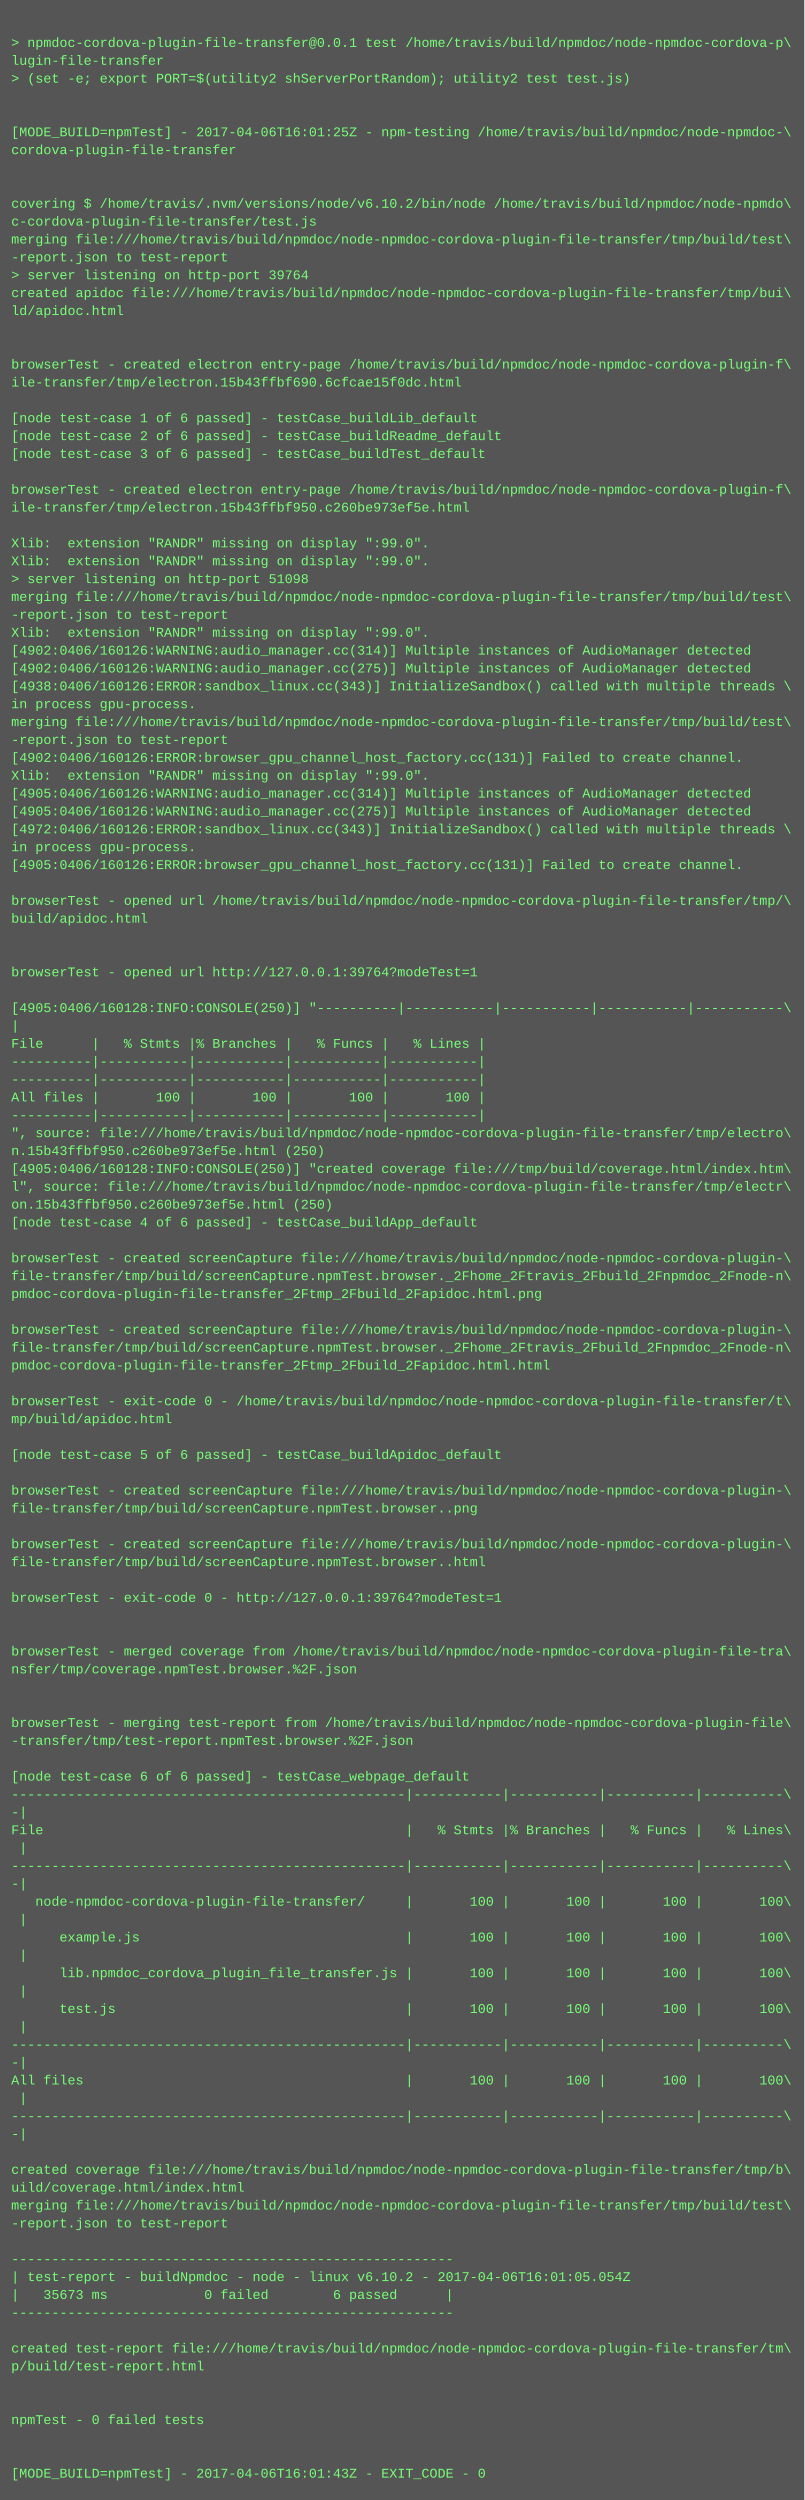
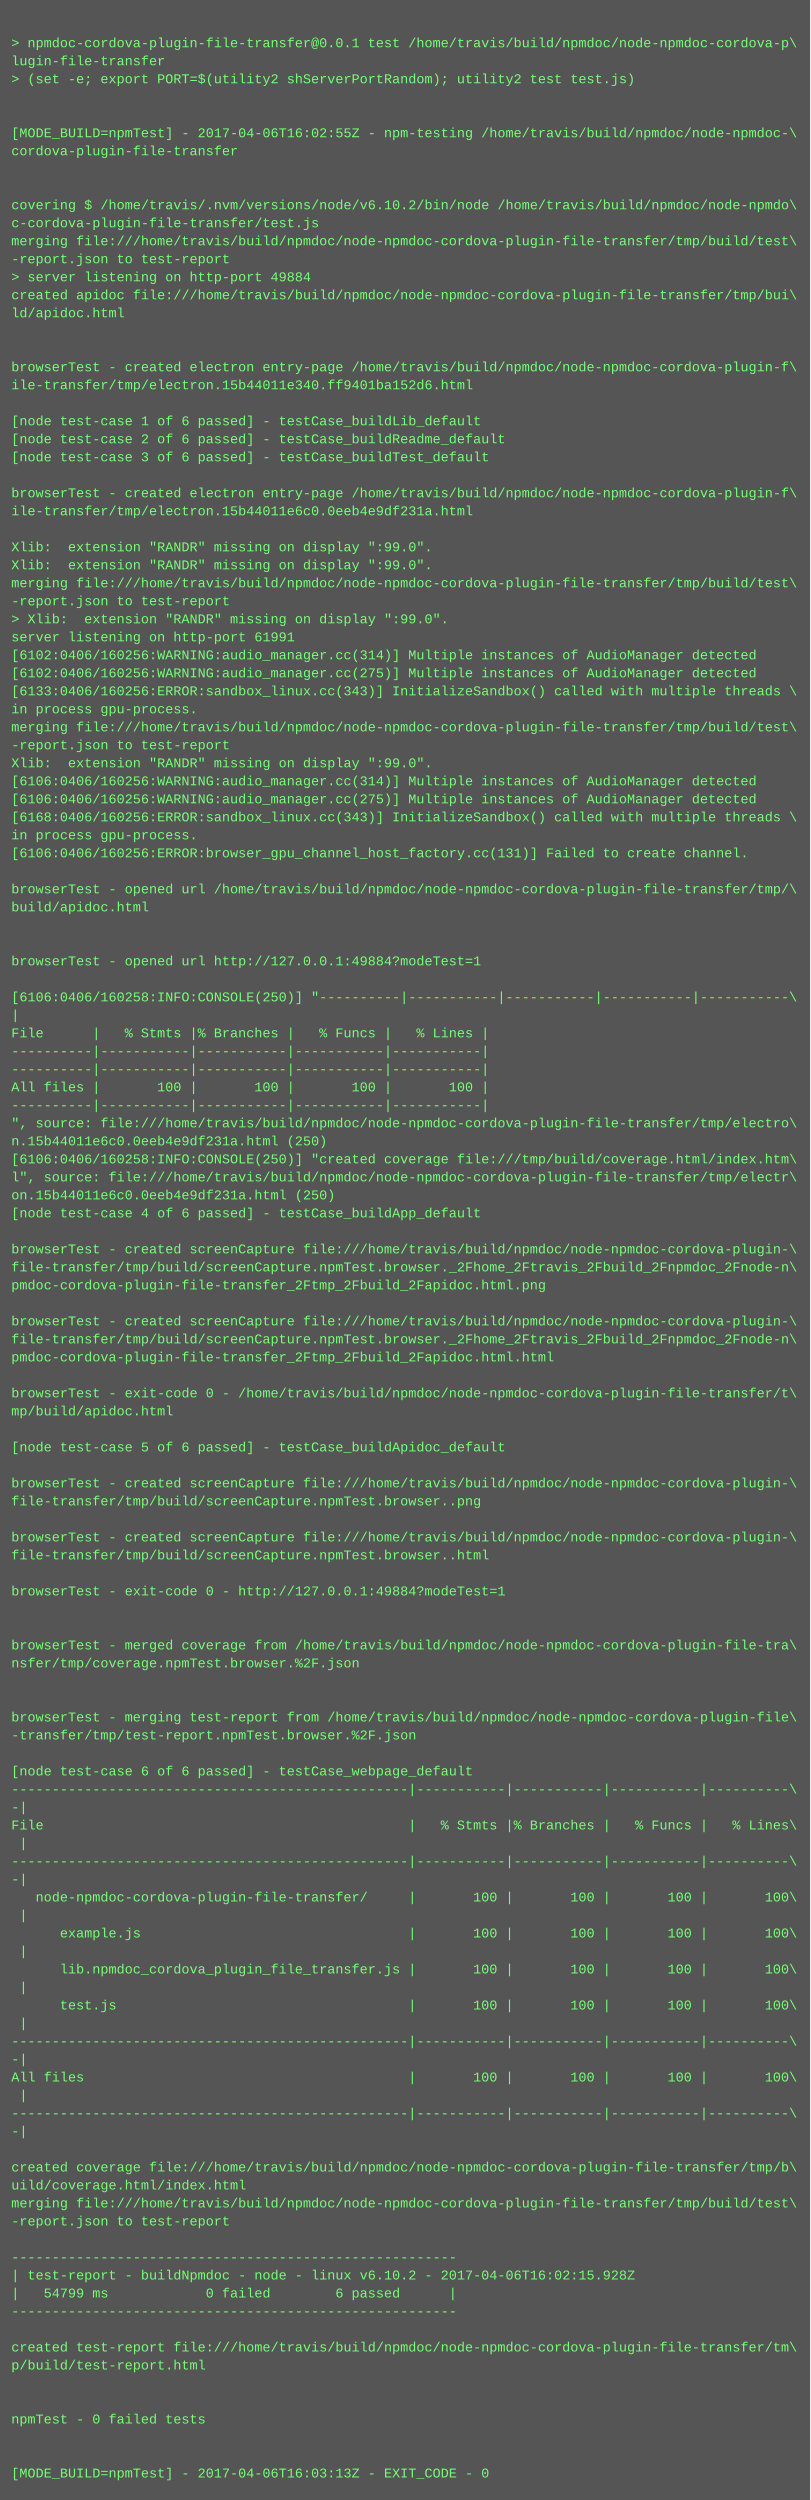
- <svg xmlns="http://www.w3.org/2000/svg" height="2238" width="720">
-   <rect height="2238" fill="#555" width="720" />
+ <svg xmlns="http://www.w3.org/2000/svg" height="2222" width="720">
+   <rect height="2222" fill="#555" width="720" />
  <text fill="#7f7" font-family="Courier New" font-size="12" xml:space="preserve">
    <tspan x="10" y="26" />
    <tspan x="10" y="42">&gt; npmdoc-cordova-plugin-file-transfer@0.0.1 test /home/travis/build/npmdoc/node-npmdoc-cordova-p\</tspan>
    <tspan x="10" y="58">lugin-file-transfer</tspan>
    <tspan x="10" y="74">&gt; (set -e; export PORT=$(utility2 shServerPortRandom); utility2 test test.js)</tspan>
    <tspan x="10" y="90" />
    <tspan x="10" y="106" />
-     <tspan x="10" y="122">[MODE_BUILD=npmTest] - 2017-04-06T16:01:25Z - npm-testing /home/travis/build/npmdoc/node-npmdoc-\</tspan>
+     <tspan x="10" y="122">[MODE_BUILD=npmTest] - 2017-04-06T16:02:55Z - npm-testing /home/travis/build/npmdoc/node-npmdoc-\</tspan>
    <tspan x="10" y="138">cordova-plugin-file-transfer</tspan>
    <tspan x="10" y="154" />
    <tspan x="10" y="170" />
    <tspan x="10" y="186">covering $ /home/travis/.nvm/versions/node/v6.10.2/bin/node /home/travis/build/npmdoc/node-npmdo\</tspan>
    <tspan x="10" y="202">c-cordova-plugin-file-transfer/test.js</tspan>
    <tspan x="10" y="218">merging file:///home/travis/build/npmdoc/node-npmdoc-cordova-plugin-file-transfer/tmp/build/test\</tspan>
    <tspan x="10" y="234">-report.json to test-report</tspan>
-     <tspan x="10" y="250">&gt; server listening on http-port 39764</tspan>
+     <tspan x="10" y="250">&gt; server listening on http-port 49884</tspan>
    <tspan x="10" y="266">created apidoc file:///home/travis/build/npmdoc/node-npmdoc-cordova-plugin-file-transfer/tmp/bui\</tspan>
    <tspan x="10" y="282">ld/apidoc.html</tspan>
    <tspan x="10" y="298" />
    <tspan x="10" y="314" />
    <tspan x="10" y="330">browserTest - created electron entry-page /home/travis/build/npmdoc/node-npmdoc-cordova-plugin-f\</tspan>
-     <tspan x="10" y="346">ile-transfer/tmp/electron.15b43ffbf690.6cfcae15f0dc.html</tspan>
+     <tspan x="10" y="346">ile-transfer/tmp/electron.15b44011e340.ff9401ba152d6.html</tspan>
    <tspan x="10" y="362" />
    <tspan x="10" y="378">[node test-case 1 of 6 passed] - testCase_buildLib_default</tspan>
    <tspan x="10" y="394">[node test-case 2 of 6 passed] - testCase_buildReadme_default</tspan>
    <tspan x="10" y="410">[node test-case 3 of 6 passed] - testCase_buildTest_default</tspan>
    <tspan x="10" y="426" />
    <tspan x="10" y="442">browserTest - created electron entry-page /home/travis/build/npmdoc/node-npmdoc-cordova-plugin-f\</tspan>
-     <tspan x="10" y="458">ile-transfer/tmp/electron.15b43ffbf950.c260be973ef5e.html</tspan>
+     <tspan x="10" y="458">ile-transfer/tmp/electron.15b44011e6c0.0eeb4e9df231a.html</tspan>
    <tspan x="10" y="474" />
    <tspan x="10" y="490">Xlib:  extension "RANDR" missing on display ":99.0".</tspan>
    <tspan x="10" y="506">Xlib:  extension "RANDR" missing on display ":99.0".</tspan>
-     <tspan x="10" y="522">&gt; server listening on http-port 51098</tspan>
-     <tspan x="10" y="538">merging file:///home/travis/build/npmdoc/node-npmdoc-cordova-plugin-file-transfer/tmp/build/test\</tspan>
-     <tspan x="10" y="554">-report.json to test-report</tspan>
-     <tspan x="10" y="570">Xlib:  extension "RANDR" missing on display ":99.0".</tspan>
-     <tspan x="10" y="586">[4902:0406/160126:WARNING:audio_manager.cc(314)] Multiple instances of AudioManager detected</tspan>
-     <tspan x="10" y="602">[4902:0406/160126:WARNING:audio_manager.cc(275)] Multiple instances of AudioManager detected</tspan>
-     <tspan x="10" y="618">[4938:0406/160126:ERROR:sandbox_linux.cc(343)] InitializeSandbox() called with multiple threads \</tspan>
+     <tspan x="10" y="522">merging file:///home/travis/build/npmdoc/node-npmdoc-cordova-plugin-file-transfer/tmp/build/test\</tspan>
+     <tspan x="10" y="538">-report.json to test-report</tspan>
+     <tspan x="10" y="554">&gt; Xlib:  extension "RANDR" missing on display ":99.0".</tspan>
+     <tspan x="10" y="570">server listening on http-port 61991</tspan>
+     <tspan x="10" y="586">[6102:0406/160256:WARNING:audio_manager.cc(314)] Multiple instances of AudioManager detected</tspan>
+     <tspan x="10" y="602">[6102:0406/160256:WARNING:audio_manager.cc(275)] Multiple instances of AudioManager detected</tspan>
+     <tspan x="10" y="618">[6133:0406/160256:ERROR:sandbox_linux.cc(343)] InitializeSandbox() called with multiple threads \</tspan>
    <tspan x="10" y="634">in process gpu-process. </tspan>
    <tspan x="10" y="650">merging file:///home/travis/build/npmdoc/node-npmdoc-cordova-plugin-file-transfer/tmp/build/test\</tspan>
    <tspan x="10" y="666">-report.json to test-report</tspan>
-     <tspan x="10" y="682">[4902:0406/160126:ERROR:browser_gpu_channel_host_factory.cc(131)] Failed to create channel.</tspan>
-     <tspan x="10" y="698">Xlib:  extension "RANDR" missing on display ":99.0".</tspan>
-     <tspan x="10" y="714">[4905:0406/160126:WARNING:audio_manager.cc(314)] Multiple instances of AudioManager detected</tspan>
-     <tspan x="10" y="730">[4905:0406/160126:WARNING:audio_manager.cc(275)] Multiple instances of AudioManager detected</tspan>
-     <tspan x="10" y="746">[4972:0406/160126:ERROR:sandbox_linux.cc(343)] InitializeSandbox() called with multiple threads \</tspan>
-     <tspan x="10" y="762">in process gpu-process. </tspan>
-     <tspan x="10" y="778">[4905:0406/160126:ERROR:browser_gpu_channel_host_factory.cc(131)] Failed to create channel.</tspan>
-     <tspan x="10" y="794" />
-     <tspan x="10" y="810">browserTest - opened url /home/travis/build/npmdoc/node-npmdoc-cordova-plugin-file-transfer/tmp/\</tspan>
-     <tspan x="10" y="826">build/apidoc.html</tspan>
+     <tspan x="10" y="682">Xlib:  extension "RANDR" missing on display ":99.0".</tspan>
+     <tspan x="10" y="698">[6106:0406/160256:WARNING:audio_manager.cc(314)] Multiple instances of AudioManager detected</tspan>
+     <tspan x="10" y="714">[6106:0406/160256:WARNING:audio_manager.cc(275)] Multiple instances of AudioManager detected</tspan>
+     <tspan x="10" y="730">[6168:0406/160256:ERROR:sandbox_linux.cc(343)] InitializeSandbox() called with multiple threads \</tspan>
+     <tspan x="10" y="746">in process gpu-process. </tspan>
+     <tspan x="10" y="762">[6106:0406/160256:ERROR:browser_gpu_channel_host_factory.cc(131)] Failed to create channel.</tspan>
+     <tspan x="10" y="778" />
+     <tspan x="10" y="794">browserTest - opened url /home/travis/build/npmdoc/node-npmdoc-cordova-plugin-file-transfer/tmp/\</tspan>
+     <tspan x="10" y="810">build/apidoc.html</tspan>
+     <tspan x="10" y="826" />
    <tspan x="10" y="842" />
-     <tspan x="10" y="858" />
-     <tspan x="10" y="874">browserTest - opened url http://127.0.0.1:39764?modeTest=1</tspan>
-     <tspan x="10" y="890" />
-     <tspan x="10" y="906">[4905:0406/160128:INFO:CONSOLE(250)] "----------|-----------|-----------|-----------|-----------\</tspan>
-     <tspan x="10" y="922">|</tspan>
-     <tspan x="10" y="938">File      |   % Stmts |% Branches |   % Funcs |   % Lines |</tspan>
+     <tspan x="10" y="858">browserTest - opened url http://127.0.0.1:49884?modeTest=1</tspan>
+     <tspan x="10" y="874" />
+     <tspan x="10" y="890">[6106:0406/160258:INFO:CONSOLE(250)] "----------|-----------|-----------|-----------|-----------\</tspan>
+     <tspan x="10" y="906">|</tspan>
+     <tspan x="10" y="922">File      |   % Stmts |% Branches |   % Funcs |   % Lines |</tspan>
+     <tspan x="10" y="938">----------|-----------|-----------|-----------|-----------|</tspan>
    <tspan x="10" y="954">----------|-----------|-----------|-----------|-----------|</tspan>
-     <tspan x="10" y="970">----------|-----------|-----------|-----------|-----------|</tspan>
-     <tspan x="10" y="986">All files |       100 |       100 |       100 |       100 |</tspan>
-     <tspan x="10" y="1002">----------|-----------|-----------|-----------|-----------|</tspan>
-     <tspan x="10" y="1018">", source: file:///home/travis/build/npmdoc/node-npmdoc-cordova-plugin-file-transfer/tmp/electro\</tspan>
-     <tspan x="10" y="1034">n.15b43ffbf950.c260be973ef5e.html (250)</tspan>
-     <tspan x="10" y="1050">[4905:0406/160128:INFO:CONSOLE(250)] "created coverage file:///tmp/build/coverage.html/index.htm\</tspan>
-     <tspan x="10" y="1066">l", source: file:///home/travis/build/npmdoc/node-npmdoc-cordova-plugin-file-transfer/tmp/electr\</tspan>
-     <tspan x="10" y="1082">on.15b43ffbf950.c260be973ef5e.html (250)</tspan>
-     <tspan x="10" y="1098">[node test-case 4 of 6 passed] - testCase_buildApp_default</tspan>
-     <tspan x="10" y="1114" />
-     <tspan x="10" y="1130">browserTest - created screenCapture file:///home/travis/build/npmdoc/node-npmdoc-cordova-plugin-\</tspan>
-     <tspan x="10" y="1146">file-transfer/tmp/build/screenCapture.npmTest.browser._2Fhome_2Ftravis_2Fbuild_2Fnpmdoc_2Fnode-n\</tspan>
-     <tspan x="10" y="1162">pmdoc-cordova-plugin-file-transfer_2Ftmp_2Fbuild_2Fapidoc.html.png</tspan>
-     <tspan x="10" y="1178" />
-     <tspan x="10" y="1194">browserTest - created screenCapture file:///home/travis/build/npmdoc/node-npmdoc-cordova-plugin-\</tspan>
-     <tspan x="10" y="1210">file-transfer/tmp/build/screenCapture.npmTest.browser._2Fhome_2Ftravis_2Fbuild_2Fnpmdoc_2Fnode-n\</tspan>
-     <tspan x="10" y="1226">pmdoc-cordova-plugin-file-transfer_2Ftmp_2Fbuild_2Fapidoc.html.html</tspan>
-     <tspan x="10" y="1242" />
-     <tspan x="10" y="1258">browserTest - exit-code 0 - /home/travis/build/npmdoc/node-npmdoc-cordova-plugin-file-transfer/t\</tspan>
-     <tspan x="10" y="1274">mp/build/apidoc.html</tspan>
-     <tspan x="10" y="1290" />
-     <tspan x="10" y="1306">[node test-case 5 of 6 passed] - testCase_buildApidoc_default</tspan>
-     <tspan x="10" y="1322" />
-     <tspan x="10" y="1338">browserTest - created screenCapture file:///home/travis/build/npmdoc/node-npmdoc-cordova-plugin-\</tspan>
-     <tspan x="10" y="1354">file-transfer/tmp/build/screenCapture.npmTest.browser..png</tspan>
-     <tspan x="10" y="1370" />
-     <tspan x="10" y="1386">browserTest - created screenCapture file:///home/travis/build/npmdoc/node-npmdoc-cordova-plugin-\</tspan>
-     <tspan x="10" y="1402">file-transfer/tmp/build/screenCapture.npmTest.browser..html</tspan>
-     <tspan x="10" y="1418" />
-     <tspan x="10" y="1434">browserTest - exit-code 0 - http://127.0.0.1:39764?modeTest=1</tspan>
+     <tspan x="10" y="970">All files |       100 |       100 |       100 |       100 |</tspan>
+     <tspan x="10" y="986">----------|-----------|-----------|-----------|-----------|</tspan>
+     <tspan x="10" y="1002">", source: file:///home/travis/build/npmdoc/node-npmdoc-cordova-plugin-file-transfer/tmp/electro\</tspan>
+     <tspan x="10" y="1018">n.15b44011e6c0.0eeb4e9df231a.html (250)</tspan>
+     <tspan x="10" y="1034">[6106:0406/160258:INFO:CONSOLE(250)] "created coverage file:///tmp/build/coverage.html/index.htm\</tspan>
+     <tspan x="10" y="1050">l", source: file:///home/travis/build/npmdoc/node-npmdoc-cordova-plugin-file-transfer/tmp/electr\</tspan>
+     <tspan x="10" y="1066">on.15b44011e6c0.0eeb4e9df231a.html (250)</tspan>
+     <tspan x="10" y="1082">[node test-case 4 of 6 passed] - testCase_buildApp_default</tspan>
+     <tspan x="10" y="1098" />
+     <tspan x="10" y="1114">browserTest - created screenCapture file:///home/travis/build/npmdoc/node-npmdoc-cordova-plugin-\</tspan>
+     <tspan x="10" y="1130">file-transfer/tmp/build/screenCapture.npmTest.browser._2Fhome_2Ftravis_2Fbuild_2Fnpmdoc_2Fnode-n\</tspan>
+     <tspan x="10" y="1146">pmdoc-cordova-plugin-file-transfer_2Ftmp_2Fbuild_2Fapidoc.html.png</tspan>
+     <tspan x="10" y="1162" />
+     <tspan x="10" y="1178">browserTest - created screenCapture file:///home/travis/build/npmdoc/node-npmdoc-cordova-plugin-\</tspan>
+     <tspan x="10" y="1194">file-transfer/tmp/build/screenCapture.npmTest.browser._2Fhome_2Ftravis_2Fbuild_2Fnpmdoc_2Fnode-n\</tspan>
+     <tspan x="10" y="1210">pmdoc-cordova-plugin-file-transfer_2Ftmp_2Fbuild_2Fapidoc.html.html</tspan>
+     <tspan x="10" y="1226" />
+     <tspan x="10" y="1242">browserTest - exit-code 0 - /home/travis/build/npmdoc/node-npmdoc-cordova-plugin-file-transfer/t\</tspan>
+     <tspan x="10" y="1258">mp/build/apidoc.html</tspan>
+     <tspan x="10" y="1274" />
+     <tspan x="10" y="1290">[node test-case 5 of 6 passed] - testCase_buildApidoc_default</tspan>
+     <tspan x="10" y="1306" />
+     <tspan x="10" y="1322">browserTest - created screenCapture file:///home/travis/build/npmdoc/node-npmdoc-cordova-plugin-\</tspan>
+     <tspan x="10" y="1338">file-transfer/tmp/build/screenCapture.npmTest.browser..png</tspan>
+     <tspan x="10" y="1354" />
+     <tspan x="10" y="1370">browserTest - created screenCapture file:///home/travis/build/npmdoc/node-npmdoc-cordova-plugin-\</tspan>
+     <tspan x="10" y="1386">file-transfer/tmp/build/screenCapture.npmTest.browser..html</tspan>
+     <tspan x="10" y="1402" />
+     <tspan x="10" y="1418">browserTest - exit-code 0 - http://127.0.0.1:49884?modeTest=1</tspan>
+     <tspan x="10" y="1434" />
    <tspan x="10" y="1450" />
-     <tspan x="10" y="1466" />
-     <tspan x="10" y="1482">browserTest - merged coverage from /home/travis/build/npmdoc/node-npmdoc-cordova-plugin-file-tra\</tspan>
-     <tspan x="10" y="1498">nsfer/tmp/coverage.npmTest.browser.%2F.json</tspan>
+     <tspan x="10" y="1466">browserTest - merged coverage from /home/travis/build/npmdoc/node-npmdoc-cordova-plugin-file-tra\</tspan>
+     <tspan x="10" y="1482">nsfer/tmp/coverage.npmTest.browser.%2F.json</tspan>
+     <tspan x="10" y="1498" />
    <tspan x="10" y="1514" />
-     <tspan x="10" y="1530" />
-     <tspan x="10" y="1546">browserTest - merging test-report from /home/travis/build/npmdoc/node-npmdoc-cordova-plugin-file\</tspan>
-     <tspan x="10" y="1562">-transfer/tmp/test-report.npmTest.browser.%2F.json</tspan>
-     <tspan x="10" y="1578" />
-     <tspan x="10" y="1594">[node test-case 6 of 6 passed] - testCase_webpage_default</tspan>
-     <tspan x="10" y="1610">-------------------------------------------------|-----------|-----------|-----------|----------\</tspan>
-     <tspan x="10" y="1626">-|</tspan>
-     <tspan x="10" y="1642">File                                             |   % Stmts |% Branches |   % Funcs |   % Lines\</tspan>
-     <tspan x="10" y="1658"> |</tspan>
-     <tspan x="10" y="1674">-------------------------------------------------|-----------|-----------|-----------|----------\</tspan>
-     <tspan x="10" y="1690">-|</tspan>
-     <tspan x="10" y="1706">   node-npmdoc-cordova-plugin-file-transfer/     |       100 |       100 |       100 |       100\</tspan>
-     <tspan x="10" y="1722"> |</tspan>
-     <tspan x="10" y="1738">      example.js                                 |       100 |       100 |       100 |       100\</tspan>
-     <tspan x="10" y="1754"> |</tspan>
-     <tspan x="10" y="1770">      lib.npmdoc_cordova_plugin_file_transfer.js |       100 |       100 |       100 |       100\</tspan>
-     <tspan x="10" y="1786"> |</tspan>
-     <tspan x="10" y="1802">      test.js                                    |       100 |       100 |       100 |       100\</tspan>
-     <tspan x="10" y="1818"> |</tspan>
-     <tspan x="10" y="1834">-------------------------------------------------|-----------|-----------|-----------|----------\</tspan>
-     <tspan x="10" y="1850">-|</tspan>
-     <tspan x="10" y="1866">All files                                        |       100 |       100 |       100 |       100\</tspan>
-     <tspan x="10" y="1882"> |</tspan>
-     <tspan x="10" y="1898">-------------------------------------------------|-----------|-----------|-----------|----------\</tspan>
-     <tspan x="10" y="1914">-|</tspan>
-     <tspan x="10" y="1930" />
-     <tspan x="10" y="1946">created coverage file:///home/travis/build/npmdoc/node-npmdoc-cordova-plugin-file-transfer/tmp/b\</tspan>
-     <tspan x="10" y="1962">uild/coverage.html/index.html</tspan>
-     <tspan x="10" y="1978">merging file:///home/travis/build/npmdoc/node-npmdoc-cordova-plugin-file-transfer/tmp/build/test\</tspan>
-     <tspan x="10" y="1994">-report.json to test-report</tspan>
-     <tspan x="10" y="2010" />
-     <tspan x="10" y="2026">-------------------------------------------------------</tspan>
-     <tspan x="10" y="2042">| test-report - buildNpmdoc - node - linux v6.10.2 - 2017-04-06T16:01:05.054Z</tspan>
-     <tspan x="10" y="2058">|   35673 ms            0 failed        6 passed      |</tspan>
-     <tspan x="10" y="2074">-------------------------------------------------------</tspan>
-     <tspan x="10" y="2090" />
-     <tspan x="10" y="2106">created test-report file:///home/travis/build/npmdoc/node-npmdoc-cordova-plugin-file-transfer/tm\</tspan>
-     <tspan x="10" y="2122">p/build/test-report.html</tspan>
+     <tspan x="10" y="1530">browserTest - merging test-report from /home/travis/build/npmdoc/node-npmdoc-cordova-plugin-file\</tspan>
+     <tspan x="10" y="1546">-transfer/tmp/test-report.npmTest.browser.%2F.json</tspan>
+     <tspan x="10" y="1562" />
+     <tspan x="10" y="1578">[node test-case 6 of 6 passed] - testCase_webpage_default</tspan>
+     <tspan x="10" y="1594">-------------------------------------------------|-----------|-----------|-----------|----------\</tspan>
+     <tspan x="10" y="1610">-|</tspan>
+     <tspan x="10" y="1626">File                                             |   % Stmts |% Branches |   % Funcs |   % Lines\</tspan>
+     <tspan x="10" y="1642"> |</tspan>
+     <tspan x="10" y="1658">-------------------------------------------------|-----------|-----------|-----------|----------\</tspan>
+     <tspan x="10" y="1674">-|</tspan>
+     <tspan x="10" y="1690">   node-npmdoc-cordova-plugin-file-transfer/     |       100 |       100 |       100 |       100\</tspan>
+     <tspan x="10" y="1706"> |</tspan>
+     <tspan x="10" y="1722">      example.js                                 |       100 |       100 |       100 |       100\</tspan>
+     <tspan x="10" y="1738"> |</tspan>
+     <tspan x="10" y="1754">      lib.npmdoc_cordova_plugin_file_transfer.js |       100 |       100 |       100 |       100\</tspan>
+     <tspan x="10" y="1770"> |</tspan>
+     <tspan x="10" y="1786">      test.js                                    |       100 |       100 |       100 |       100\</tspan>
+     <tspan x="10" y="1802"> |</tspan>
+     <tspan x="10" y="1818">-------------------------------------------------|-----------|-----------|-----------|----------\</tspan>
+     <tspan x="10" y="1834">-|</tspan>
+     <tspan x="10" y="1850">All files                                        |       100 |       100 |       100 |       100\</tspan>
+     <tspan x="10" y="1866"> |</tspan>
+     <tspan x="10" y="1882">-------------------------------------------------|-----------|-----------|-----------|----------\</tspan>
+     <tspan x="10" y="1898">-|</tspan>
+     <tspan x="10" y="1914" />
+     <tspan x="10" y="1930">created coverage file:///home/travis/build/npmdoc/node-npmdoc-cordova-plugin-file-transfer/tmp/b\</tspan>
+     <tspan x="10" y="1946">uild/coverage.html/index.html</tspan>
+     <tspan x="10" y="1962">merging file:///home/travis/build/npmdoc/node-npmdoc-cordova-plugin-file-transfer/tmp/build/test\</tspan>
+     <tspan x="10" y="1978">-report.json to test-report</tspan>
+     <tspan x="10" y="1994" />
+     <tspan x="10" y="2010">-------------------------------------------------------</tspan>
+     <tspan x="10" y="2026">| test-report - buildNpmdoc - node - linux v6.10.2 - 2017-04-06T16:02:15.928Z</tspan>
+     <tspan x="10" y="2042">|   54799 ms            0 failed        6 passed      |</tspan>
+     <tspan x="10" y="2058">-------------------------------------------------------</tspan>
+     <tspan x="10" y="2074" />
+     <tspan x="10" y="2090">created test-report file:///home/travis/build/npmdoc/node-npmdoc-cordova-plugin-file-transfer/tm\</tspan>
+     <tspan x="10" y="2106">p/build/test-report.html</tspan>
+     <tspan x="10" y="2122" />
    <tspan x="10" y="2138" />
-     <tspan x="10" y="2154" />
-     <tspan x="10" y="2170">npmTest - 0 failed tests</tspan>
+     <tspan x="10" y="2154">npmTest - 0 failed tests</tspan>
+     <tspan x="10" y="2170" />
    <tspan x="10" y="2186" />
-     <tspan x="10" y="2202" />
-     <tspan x="10" y="2218">[MODE_BUILD=npmTest] - 2017-04-06T16:01:43Z - EXIT_CODE - 0</tspan>
+     <tspan x="10" y="2202">[MODE_BUILD=npmTest] - 2017-04-06T16:03:13Z - EXIT_CODE - 0</tspan>
  </text>
</svg>
